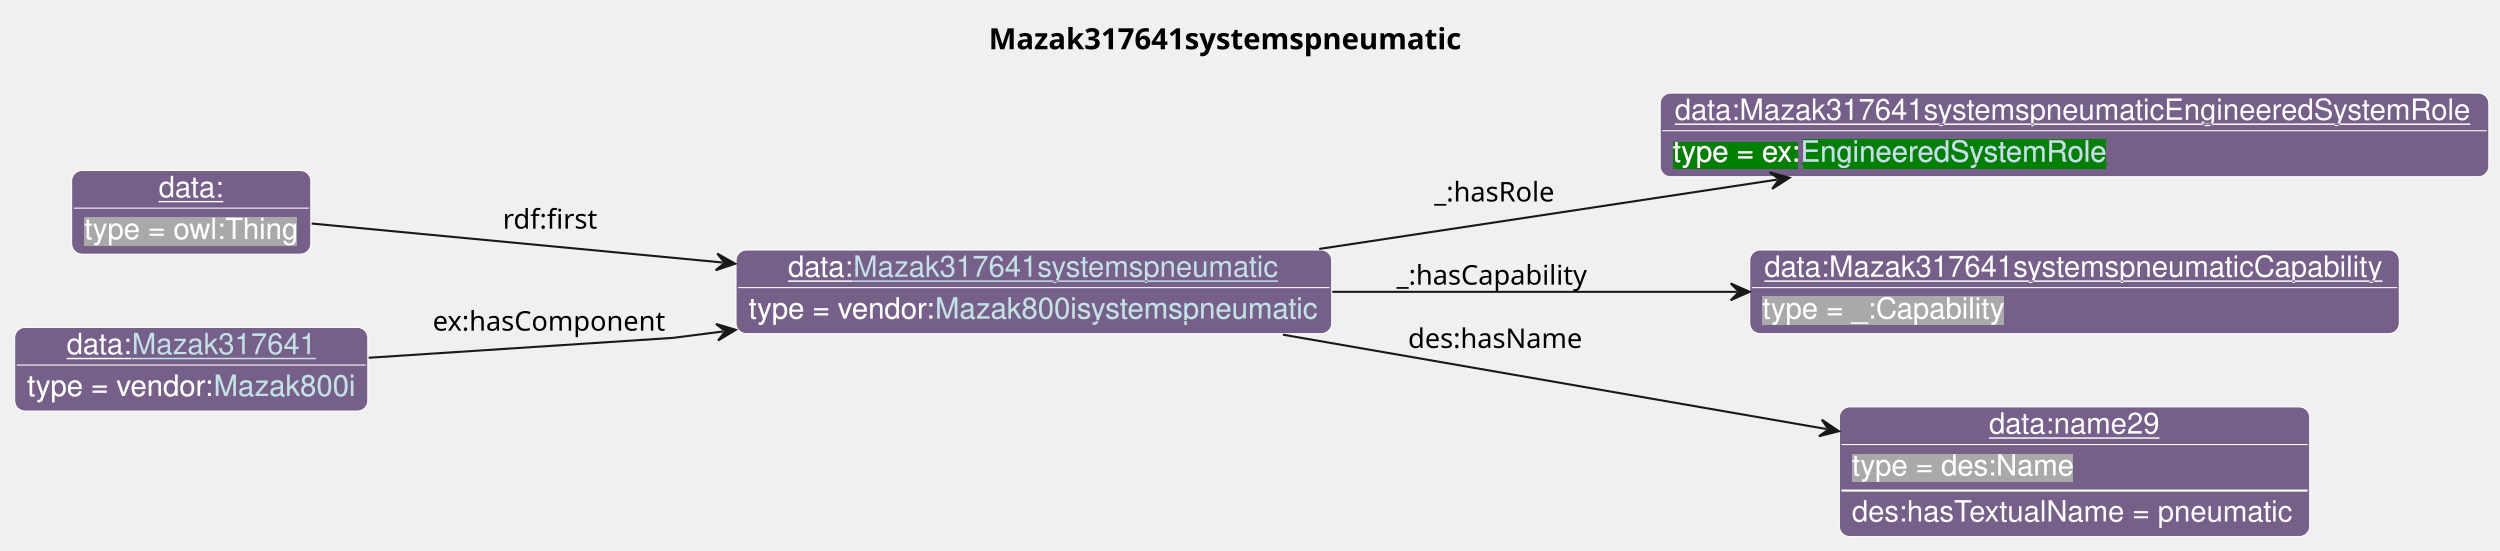
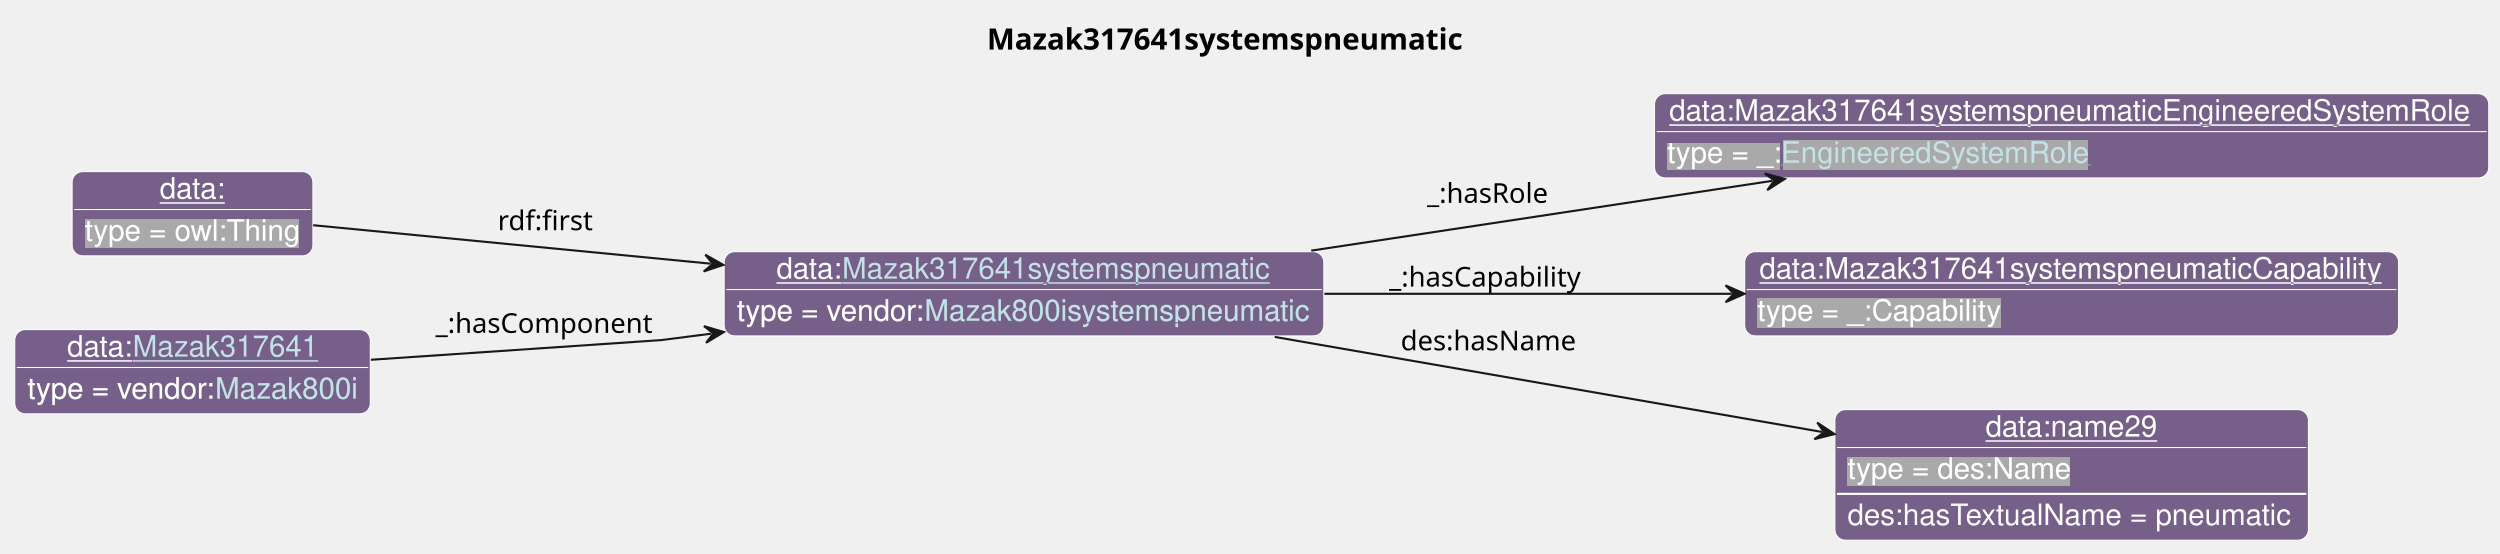
- <svg xmlns="http://www.w3.org/2000/svg" xmlns:xlink="http://www.w3.org/1999/xlink" contentStyleType="text/css" data-diagram-type="CLASS" height="263px" preserveAspectRatio="none" style="width:1195px;height:263px;background:#FFFFFF;" version="1.1" viewBox="0 0 1195 263" width="1195px" zoomAndPan="magnify">
+ <svg xmlns="http://www.w3.org/2000/svg" xmlns:xlink="http://www.w3.org/1999/xlink" contentStyleType="text/css" data-diagram-type="CLASS" height="263px" preserveAspectRatio="none" style="width:1187px;height:263px;background:#FFFFFF;" version="1.1" viewBox="0 0 1187 263" width="1187px" zoomAndPan="magnify">
  <defs>
-     <filter height="1" id="bad2sbwmuqudi0" width="1" x="0" y="0">
+     <filter height="1" id="b1fd4e84wml5jn0" width="1" x="0" y="0">
      <feFlood flood-color="#76608A" result="flood" />
      <feComposite in="SourceGraphic" in2="flood" operator="over" />
    </filter>
-     <filter height="1" id="bad2sbwmuqudi1" width="1" x="0" y="0">
-       <feFlood flood-color="#008000" result="flood" />
-       <feComposite in="SourceGraphic" in2="flood" operator="over" />
-     </filter>
-     <filter height="1" id="bad2sbwmuqudi2" width="1" x="0" y="0">
+     <filter height="1" id="b1fd4e84wml5jn1" width="1" x="0" y="0">
      <feFlood flood-color="#A9A9A9" result="flood" />
      <feComposite in="SourceGraphic" in2="flood" operator="over" />
    </filter>
  </defs>
  <g>
    <g class="title" data-source-line="13">
-       <text fill="#000000" font-family="sans-serif" font-size="14" font-weight="bold" lengthAdjust="spacing" textLength="236.428" x="472.617" y="23.535">Mazak317641systemspneumatic</text>
+       <text fill="#000000" font-family="sans-serif" font-size="14" font-weight="bold" lengthAdjust="spacing" textLength="236.428" x="468.617" y="23.535">Mazak317641systemspneumatic</text>
    </g>
    <g class="entity" data-entity="o0" data-source-line="131" data-uid="ent0002" id="entity_o0">
-       <rect fill="#76608A" height="40" rx="5" ry="5" style="stroke:#FFFFFF;stroke-width:0.5;" width="284.747" x="351.82" y="119.488" />
-       <text fill="#FFFFFF" font-family="Helvetica" font-size="14" lengthAdjust="spacing" text-decoration="underline" textLength="31.138" x="376.684" y="132.269">data:</text>
+       <rect fill="#76608A" height="40" rx="5" ry="5" style="stroke:#FFFFFF;stroke-width:0.5;" width="284.747" x="343.82" y="119.488" />
+       <text fill="#FFFFFF" font-family="Helvetica" font-size="14" lengthAdjust="spacing" text-decoration="underline" textLength="31.138" x="368.684" y="132.269">data:</text>
      <a href="./Mazak317641systemspneumatic.html" target="_top" title="./Mazak317641systemspneumatic.html" xlink:actuate="onRequest" xlink:href="./Mazak317641systemspneumatic.html" xlink:show="new" xlink:title="./Mazak317641systemspneumatic.html" xlink:type="simple">
-         <text fill="#C4E1E6" font-family="Helvetica" font-size="14" lengthAdjust="spacing" text-decoration="underline" textLength="203.882" x="407.822" y="132.269">Mazak317641systemspneumatic</text>
+         <text fill="#C4E1E6" font-family="Helvetica" font-size="14" lengthAdjust="spacing" text-decoration="underline" textLength="203.882" x="399.822" y="132.269">Mazak317641systemspneumatic</text>
      </a>
-       <line style="stroke:#FFFFFF;stroke-width:0.5;" x1="352.82" x2="635.567" y1="137.488" y2="137.488" />
-       <text fill="#FFFFFF" filter="url(#bad2sbwmuqudi0)" font-family="Helvetica" font-size="14" lengthAdjust="spacing" textLength="89.113" x="357.82" y="152.269">type = vendor:</text>
+       <line style="stroke:#FFFFFF;stroke-width:0.5;" x1="344.82" x2="627.567" y1="137.488" y2="137.488" />
+       <text fill="#FFFFFF" filter="url(#b1fd4e84wml5jn0)" font-family="Helvetica" font-size="14" lengthAdjust="spacing" textLength="89.113" x="349.82" y="152.269">type = vendor:</text>
      <a href="../Mazak.html#Mazak800isystemspneumatic" target="_top" title="../Mazak.html#Mazak800isystemspneumatic" xlink:actuate="onRequest" xlink:href="../Mazak.html#Mazak800isystemspneumatic" xlink:show="new" xlink:title="../Mazak.html#Mazak800isystemspneumatic" xlink:type="simple">
-         <text fill="#C4E1E6" filter="url(#bad2sbwmuqudi0)" font-family="Helvetica" font-size="14" lengthAdjust="spacing" textLength="183.634" x="446.933" y="152.269">Mazak800isystemspneumatic</text>
-         <line style="stroke:#76608A;stroke-width:0.5;" x1="446.933" x2="630.567" y1="153.269" y2="153.269" />
+         <text fill="#C4E1E6" filter="url(#b1fd4e84wml5jn0)" font-family="Helvetica" font-size="14" lengthAdjust="spacing" textLength="183.634" x="438.933" y="152.269">Mazak800isystemspneumatic</text>
+         <line style="stroke:#76608A;stroke-width:0.5;" x1="438.933" x2="622.567" y1="153.269" y2="153.269" />
      </a>
    </g>
    <g class="entity" data-entity="o1" data-source-line="131" data-uid="ent0003" id="entity_o1">
-       <rect fill="#76608A" height="40" rx="5" ry="5" style="stroke:#FFFFFF;stroke-width:0.5;" width="396.102" x="793.56" y="44.488" />
-       <text fill="#FFFFFF" font-family="Helvetica" font-size="14" lengthAdjust="spacing" text-decoration="underline" textLength="382.102" x="800.56" y="57.269">data:Mazak317641systemspneumaticEngineeredSystemRole</text>
-       <line style="stroke:#FFFFFF;stroke-width:0.5;" x1="794.56" x2="1188.662" y1="62.488" y2="62.488" />
-       <text fill="#FFFFFF" filter="url(#bad2sbwmuqudi1)" font-family="Helvetica" font-size="14" lengthAdjust="spacing" textLength="61.093" x="799.56" y="77.269">type = ex:</text>
-       <a href="../Example.html#EngineeredSystemRole" target="_top" title="../Example.html#EngineeredSystemRole" xlink:actuate="onRequest" xlink:href="../Example.html#EngineeredSystemRole" xlink:show="new" xlink:title="../Example.html#EngineeredSystemRole" xlink:type="simple">
-         <text fill="#C4E1E6" filter="url(#bad2sbwmuqudi1)" font-family="Helvetica" font-size="14" lengthAdjust="spacing" textLength="147.082" x="860.653" y="77.269">EngineeredSystemRole</text>
-         <line style="stroke:#008000;stroke-width:0.5;" x1="860.653" x2="1007.735" y1="78.269" y2="78.269" />
+       <rect fill="#76608A" height="40" rx="5" ry="5" style="stroke:#FFFFFF;stroke-width:0.5;" width="396.102" x="785.56" y="44.488" />
+       <text fill="#FFFFFF" font-family="Helvetica" font-size="14" lengthAdjust="spacing" text-decoration="underline" textLength="382.102" x="792.56" y="57.269">data:Mazak317641systemspneumaticEngineeredSystemRole</text>
+       <line style="stroke:#FFFFFF;stroke-width:0.5;" x1="786.56" x2="1180.662" y1="62.488" y2="62.488" />
+       <text fill="#FFFFFF" filter="url(#b1fd4e84wml5jn1)" font-family="Helvetica" font-size="14" lengthAdjust="spacing" textLength="54.093" x="791.56" y="77.269">type = _:</text>
+       <a href="../MTConnect.html#EngineeredSystemRole" target="_top" title="../MTConnect.html#EngineeredSystemRole" xlink:actuate="onRequest" xlink:href="../MTConnect.html#EngineeredSystemRole" xlink:show="new" xlink:title="../MTConnect.html#EngineeredSystemRole" xlink:type="simple">
+         <text fill="#C4E1E6" filter="url(#b1fd4e84wml5jn1)" font-family="Helvetica" font-size="14" lengthAdjust="spacing" textLength="147.082" x="845.653" y="77.269">EngineeredSystemRole</text>
+         <line style="stroke:#A9A9A9;stroke-width:0.5;" x1="845.653" x2="992.735" y1="78.269" y2="78.269" />
      </a>
    </g>
    <g class="entity" data-entity="o2" data-source-line="131" data-uid="ent0004" id="entity_o2">
-       <rect fill="#76608A" height="40" rx="5" ry="5" style="stroke:#FFFFFF;stroke-width:0.5;" width="310.495" x="836.37" y="119.488" />
-       <text fill="#FFFFFF" font-family="Helvetica" font-size="14" lengthAdjust="spacing" text-decoration="underline" textLength="296.495" x="843.37" y="132.269">data:Mazak317641systemspneumaticCapability</text>
-       <line style="stroke:#FFFFFF;stroke-width:0.5;" x1="837.37" x2="1145.865" y1="137.488" y2="137.488" />
-       <text fill="#FFFFFF" filter="url(#bad2sbwmuqudi2)" font-family="Helvetica" font-size="14" lengthAdjust="spacing" textLength="115.568" x="842.37" y="152.269">type = _:Capability</text>
+       <rect fill="#76608A" height="40" rx="5" ry="5" style="stroke:#FFFFFF;stroke-width:0.5;" width="310.495" x="828.37" y="119.488" />
+       <text fill="#FFFFFF" font-family="Helvetica" font-size="14" lengthAdjust="spacing" text-decoration="underline" textLength="296.495" x="835.37" y="132.269">data:Mazak317641systemspneumaticCapability</text>
+       <line style="stroke:#FFFFFF;stroke-width:0.5;" x1="829.37" x2="1137.865" y1="137.488" y2="137.488" />
+       <text fill="#FFFFFF" filter="url(#b1fd4e84wml5jn1)" font-family="Helvetica" font-size="14" lengthAdjust="spacing" textLength="115.568" x="834.37" y="152.269">type = _:Capability</text>
    </g>
    <g class="entity" data-entity="o3" data-source-line="131" data-uid="ent0005" id="entity_o3">
-       <rect fill="#76608A" height="62" rx="5" ry="5" style="stroke:#FFFFFF;stroke-width:0.5;" width="224.837" x="879.2" y="194.488" />
-       <text fill="#FFFFFF" font-family="Helvetica" font-size="14" lengthAdjust="spacing" text-decoration="underline" textLength="81.731" x="950.753" y="207.269">data:name29</text>
-       <line style="stroke:#FFFFFF;stroke-width:0.5;" x1="880.2" x2="1103.037" y1="212.488" y2="212.488" />
-       <text fill="#FFFFFF" filter="url(#bad2sbwmuqudi2)" font-family="Helvetica" font-size="14" lengthAdjust="spacing" textLength="106.224" x="885.2" y="227.269">type = des:Name</text>
-       <line style="stroke:#FFFFFF;stroke-width:1;" x1="880.2" x2="1103.037" y1="234.488" y2="234.488" />
-       <text fill="#FFFFFF" font-family="Helvetica" font-size="14" lengthAdjust="spacing" textLength="212.837" x="885.2" y="249.269">des:hasTextualName = pneumatic</text>
+       <rect fill="#76608A" height="62" rx="5" ry="5" style="stroke:#FFFFFF;stroke-width:0.5;" width="224.837" x="871.2" y="194.488" />
+       <text fill="#FFFFFF" font-family="Helvetica" font-size="14" lengthAdjust="spacing" text-decoration="underline" textLength="81.731" x="942.753" y="207.269">data:name29</text>
+       <line style="stroke:#FFFFFF;stroke-width:0.5;" x1="872.2" x2="1095.037" y1="212.488" y2="212.488" />
+       <text fill="#FFFFFF" filter="url(#b1fd4e84wml5jn1)" font-family="Helvetica" font-size="14" lengthAdjust="spacing" textLength="106.224" x="877.2" y="227.269">type = des:Name</text>
+       <line style="stroke:#FFFFFF;stroke-width:1;" x1="872.2" x2="1095.037" y1="234.488" y2="234.488" />
+       <text fill="#FFFFFF" font-family="Helvetica" font-size="14" lengthAdjust="spacing" textLength="212.837" x="877.2" y="249.269">des:hasTextualName = pneumatic</text>
    </g>
    <g class="entity" data-entity="o4" data-source-line="131" data-uid="ent0006" id="entity_o4">
      <rect fill="#76608A" height="40" rx="5" ry="5" style="stroke:#FFFFFF;stroke-width:0.5;" width="114.334" x="34.24" y="81.488" />
      <text fill="#FFFFFF" font-family="Helvetica" font-size="14" lengthAdjust="spacing" text-decoration="underline" textLength="31.138" x="75.838" y="94.269">data:</text>
      <line style="stroke:#FFFFFF;stroke-width:0.5;" x1="35.24" x2="147.574" y1="99.488" y2="99.488" />
-       <text fill="#FFFFFF" filter="url(#bad2sbwmuqudi2)" font-family="Helvetica" font-size="14" lengthAdjust="spacing" textLength="102.334" x="40.24" y="114.269">type = owl:Thing</text>
+       <text fill="#FFFFFF" filter="url(#b1fd4e84wml5jn1)" font-family="Helvetica" font-size="14" lengthAdjust="spacing" textLength="102.334" x="40.24" y="114.269">type = owl:Thing</text>
    </g>
    <g class="entity" data-entity="o5" data-source-line="131" data-uid="ent0007" id="entity_o5">
      <rect fill="#76608A" height="40" rx="5" ry="5" style="stroke:#FFFFFF;stroke-width:0.5;" width="168.816" x="7" y="156.488" />
      <text fill="#FFFFFF" font-family="Helvetica" font-size="14" lengthAdjust="spacing" text-decoration="underline" textLength="31.138" x="31.864" y="169.269">data:</text>
      <a href="./Mazak317641.html" target="_top" title="./Mazak317641.html" xlink:actuate="onRequest" xlink:href="./Mazak317641.html" xlink:show="new" xlink:title="./Mazak317641.html" xlink:type="simple">
        <text fill="#C4E1E6" font-family="Helvetica" font-size="14" lengthAdjust="spacing" text-decoration="underline" textLength="87.951" x="63.002" y="169.269">Mazak317641</text>
      </a>
      <line style="stroke:#FFFFFF;stroke-width:0.5;" x1="8" x2="174.816" y1="174.488" y2="174.488" />
-       <text fill="#FFFFFF" filter="url(#bad2sbwmuqudi0)" font-family="Helvetica" font-size="14" lengthAdjust="spacing" textLength="89.113" x="13" y="189.269">type = vendor:</text>
+       <text fill="#FFFFFF" filter="url(#b1fd4e84wml5jn0)" font-family="Helvetica" font-size="14" lengthAdjust="spacing" textLength="89.113" x="13" y="189.269">type = vendor:</text>
      <a href="../Mazak.html#Mazak800i" target="_top" title="../Mazak.html#Mazak800i" xlink:actuate="onRequest" xlink:href="../Mazak.html#Mazak800i" xlink:show="new" xlink:title="../Mazak.html#Mazak800i" xlink:type="simple">
-         <text fill="#C4E1E6" filter="url(#bad2sbwmuqudi0)" font-family="Helvetica" font-size="14" lengthAdjust="spacing" textLength="67.703" x="102.113" y="189.269">Mazak800i</text>
+         <text fill="#C4E1E6" filter="url(#b1fd4e84wml5jn0)" font-family="Helvetica" font-size="14" lengthAdjust="spacing" textLength="67.703" x="102.113" y="189.269">Mazak800i</text>
        <line style="stroke:#76608A;stroke-width:0.5;" x1="102.113" x2="169.816" y1="190.269" y2="190.269" />
      </a>
    </g>
    <g class="link" data-entity-1="o0" data-entity-2="o1" data-source-line="195" data-uid="lnk8" id="link_o0_o1">
-       <path codeLine="195" d="M630.57,118.998 C700.47,108.408 779.588,96.436 849.468,85.856" fill="none" id="o0-to-o1" style="stroke:#181818;stroke-width:1;" />
-       <polygon fill="#181818" points="855.4,84.958,845.903,82.351,850.456,85.707,847.1,90.26,855.4,84.958" style="stroke:#181818;stroke-width:1;" />
-       <text fill="#000000" font-family="sans-serif" font-size="13" lengthAdjust="spacing" textLength="59.693" x="685.56" y="96.307">_:hasRole</text>
+       <path codeLine="195" d="M622.57,118.998 C692.47,108.408 771.588,96.436 841.468,85.856" fill="none" id="o0-to-o1" style="stroke:#181818;stroke-width:1;" />
+       <polygon fill="#181818" points="847.4,84.958,837.903,82.351,842.456,85.707,839.1,90.26,847.4,84.958" style="stroke:#181818;stroke-width:1;" />
+       <text fill="#000000" font-family="sans-serif" font-size="13" lengthAdjust="spacing" textLength="59.693" x="677.56" y="96.307">_:hasRole</text>
    </g>
    <g class="link" data-entity-1="o0" data-entity-2="o2" data-source-line="195" data-uid="lnk9" id="link_o0_o2">
-       <path codeLine="195" d="M636.83,139.488 C699.17,139.488 766.56,139.488 830.29,139.488" fill="none" id="o0-to-o2" style="stroke:#181818;stroke-width:1;" />
-       <polygon fill="#181818" points="836.29,139.488,827.29,135.488,831.29,139.488,827.29,143.488,836.29,139.488" style="stroke:#181818;stroke-width:1;" />
-       <text fill="#000000" font-family="sans-serif" font-size="13" lengthAdjust="spacing" textLength="95.132" x="667.56" y="136.057">_:hasCapability</text>
+       <path codeLine="195" d="M628.83,139.488 C691.17,139.488 758.56,139.488 822.29,139.488" fill="none" id="o0-to-o2" style="stroke:#181818;stroke-width:1;" />
+       <polygon fill="#181818" points="828.29,139.488,819.29,135.488,823.29,139.488,819.29,143.488,828.29,139.488" style="stroke:#181818;stroke-width:1;" />
+       <text fill="#000000" font-family="sans-serif" font-size="13" lengthAdjust="spacing" textLength="95.132" x="659.56" y="136.057">_:hasCapability</text>
    </g>
    <g class="link" data-entity-1="o0" data-entity-2="o3" data-source-line="195" data-uid="lnk10" id="link_o0_o3">
-       <path codeLine="195" d="M613.23,159.978 C693.79,173.968 793.938,191.341 873.098,205.091" fill="none" id="o0-to-o3" style="stroke:#181818;stroke-width:1;" />
-       <polygon fill="#181818" points="879.01,206.118,870.827,200.637,874.084,205.263,869.458,208.519,879.01,206.118" style="stroke:#181818;stroke-width:1;" />
-       <text fill="#000000" font-family="sans-serif" font-size="13" lengthAdjust="spacing" textLength="84.202" x="673.06" y="166.327">des:hasName</text>
+       <path codeLine="195" d="M605.23,159.978 C685.79,173.968 785.938,191.341 865.098,205.091" fill="none" id="o0-to-o3" style="stroke:#181818;stroke-width:1;" />
+       <polygon fill="#181818" points="871.01,206.118,862.827,200.637,866.084,205.263,861.458,208.519,871.01,206.118" style="stroke:#181818;stroke-width:1;" />
+       <text fill="#000000" font-family="sans-serif" font-size="13" lengthAdjust="spacing" textLength="84.202" x="665.06" y="166.327">des:hasName</text>
    </g>
    <g class="link" data-entity-1="o4" data-entity-2="o0" data-source-line="195" data-uid="lnk11" id="link_o4_o0">
-       <path codeLine="195" d="M148.98,106.848 C201.41,111.828 275.637,118.862 345.437,125.482" fill="none" id="o4-to-o0" style="stroke:#181818;stroke-width:1;" />
-       <polygon fill="#181818" points="351.41,126.048,342.828,121.216,346.432,125.576,342.072,129.181,351.41,126.048" style="stroke:#181818;stroke-width:1;" />
-       <text fill="#000000" font-family="sans-serif" font-size="13" lengthAdjust="spacing" textLength="47.741" x="240.32" y="109.287">rdf:first</text>
+       <path codeLine="195" d="M148.68,106.928 C199.38,111.838 270.098,118.68 337.468,125.2" fill="none" id="o4-to-o0" style="stroke:#181818;stroke-width:1;" />
+       <polygon fill="#181818" points="343.44,125.778,334.867,120.93,338.463,125.297,334.096,128.893,343.44,125.778" style="stroke:#181818;stroke-width:1;" />
+       <text fill="#000000" font-family="sans-serif" font-size="13" lengthAdjust="spacing" textLength="47.741" x="236.32" y="109.287">rdf:first</text>
    </g>
    <g class="link" data-entity-1="o5" data-entity-2="o0" data-source-line="195" data-uid="lnk12" id="link_o5_o0">
-       <path codeLine="195" d="M176.2,171.008 C241.74,166.728 321.82,161.488 321.82,161.488 C321.82,161.488 327.959,160.702 345.719,158.422" fill="none" id="o5-to-o0" style="stroke:#181818;stroke-width:1;" />
-       <polygon fill="#181818" points="351.67,157.658,342.234,154.837,346.711,158.295,343.253,162.772,351.67,157.658" style="stroke:#181818;stroke-width:1;" />
-       <text fill="#000000" font-family="sans-serif" font-size="13" lengthAdjust="spacing" textLength="114.728" x="206.82" y="158.057">ex:hasComponent</text>
+       <path codeLine="195" d="M176.11,170.818 C238.81,166.568 313.82,161.488 313.82,161.488 C313.82,161.488 319.959,160.702 337.719,158.422" fill="none" id="o5-to-o0" style="stroke:#181818;stroke-width:1;" />
+       <polygon fill="#181818" points="343.67,157.658,334.234,154.837,338.711,158.295,335.253,162.772,343.67,157.658" style="stroke:#181818;stroke-width:1;" />
+       <text fill="#000000" font-family="sans-serif" font-size="13" lengthAdjust="spacing" textLength="106.012" x="206.82" y="158.057">_:hasComponent</text>
    </g>
  </g>
</svg>
